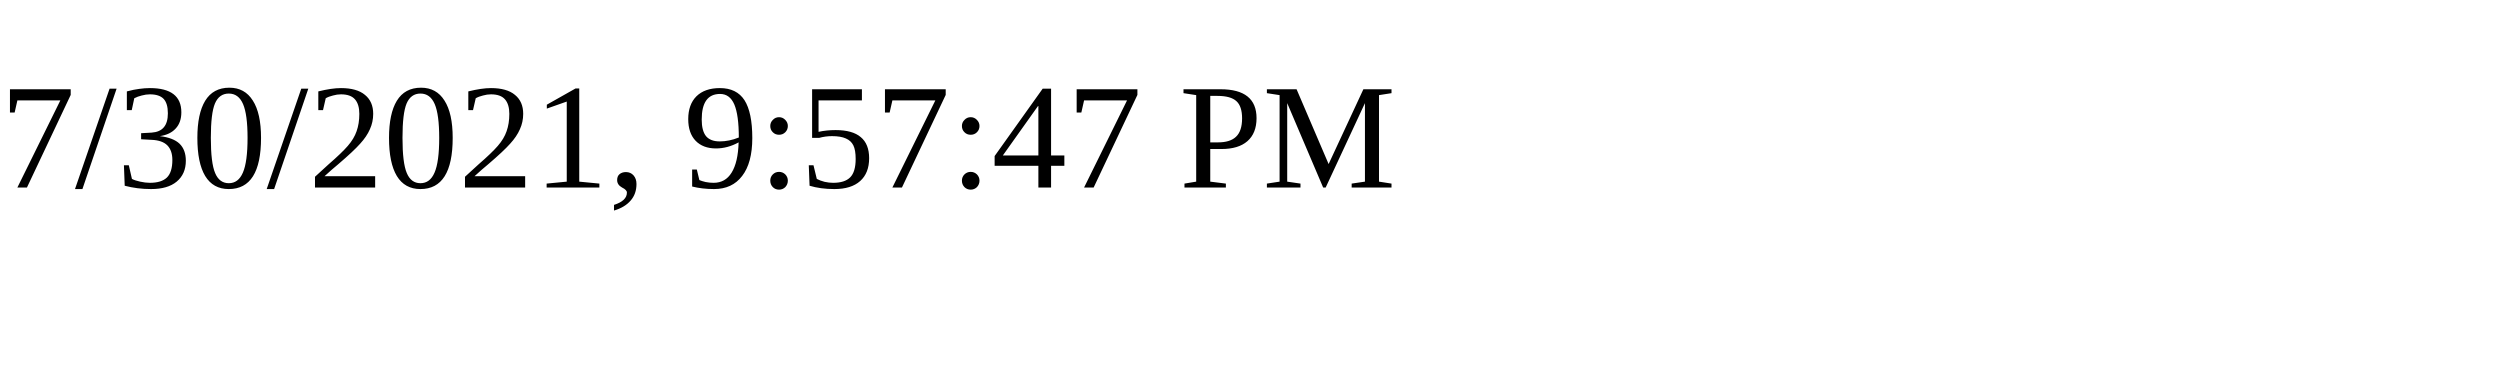
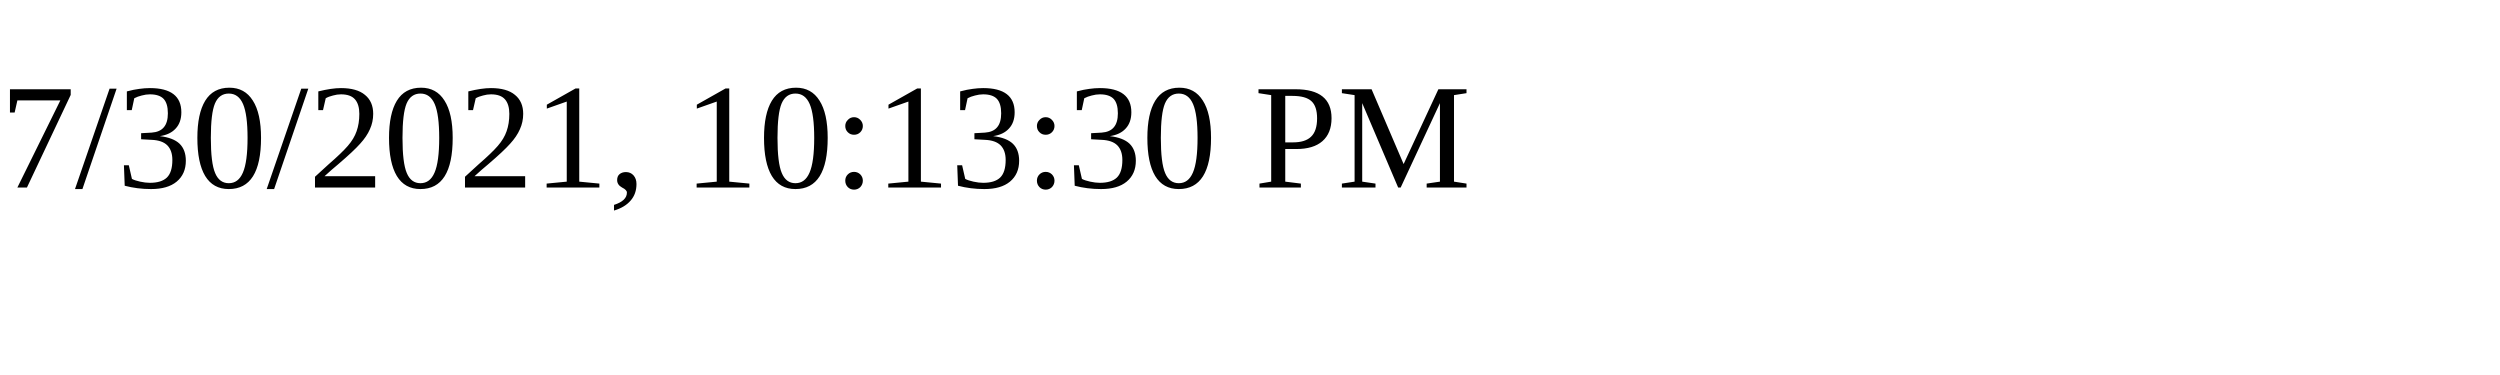
<svg xmlns="http://www.w3.org/2000/svg" height="30" width="200">
-   <text x="0" y="15">7/30/2021, 9:57:47 PM</text>
+   <text x="0" y="15">7/30/2021, 10:13:30 PM</text>
</svg>
